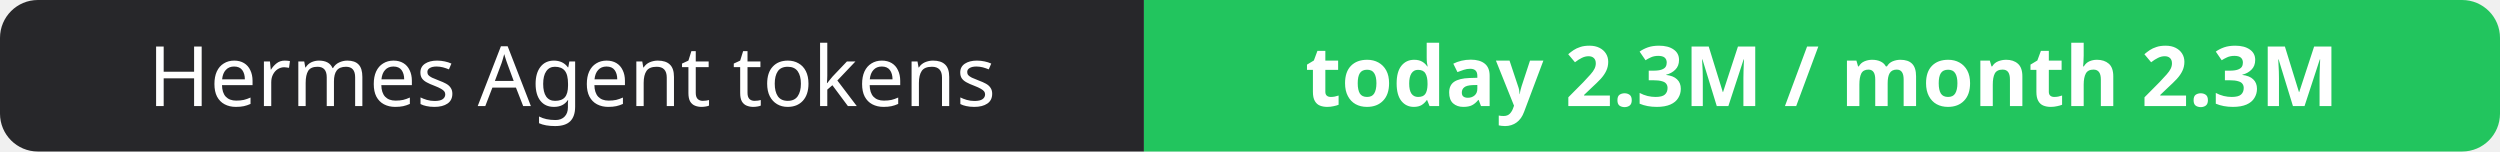
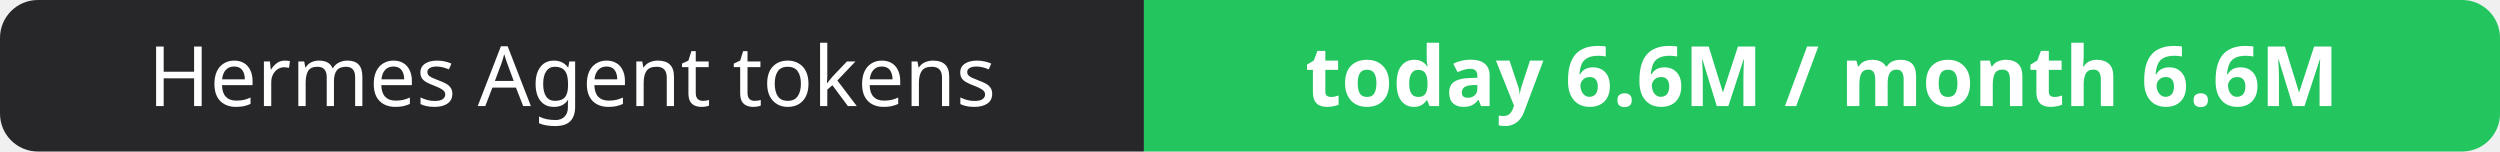
- <svg xmlns="http://www.w3.org/2000/svg" width="330" height="20" role="img" aria-label="Hermes Agent tokens: today 2.3M / month 2.3M">
+ <svg xmlns="http://www.w3.org/2000/svg" width="330" height="20" role="img" aria-label="Hermes Agent tokens: today 6.6M / month 6.6M">
  <clipPath id="r">
    <rect width="330" height="20" rx="5" fill="#fff" />
  </clipPath>
  <g clip-path="url(#r)">
    <rect width="151" height="20" fill="#27272a" />
    <rect x="151" width="179" height="20" fill="#22c55e" />
  </g>
  <g fill="#fff" text-anchor="middle" font-family="Verdana,Geneva,sans-serif" font-size="11">
    <text x="75.5" y="14">Hermes Agent tokens</text>
-     <text x="240.5" y="14" font-weight="700">today 2.3M / month 2.3M</text>
+     <text x="240.5" y="14" font-weight="700">today 6.6M / month 6.6M</text>
  </g>
</svg>
